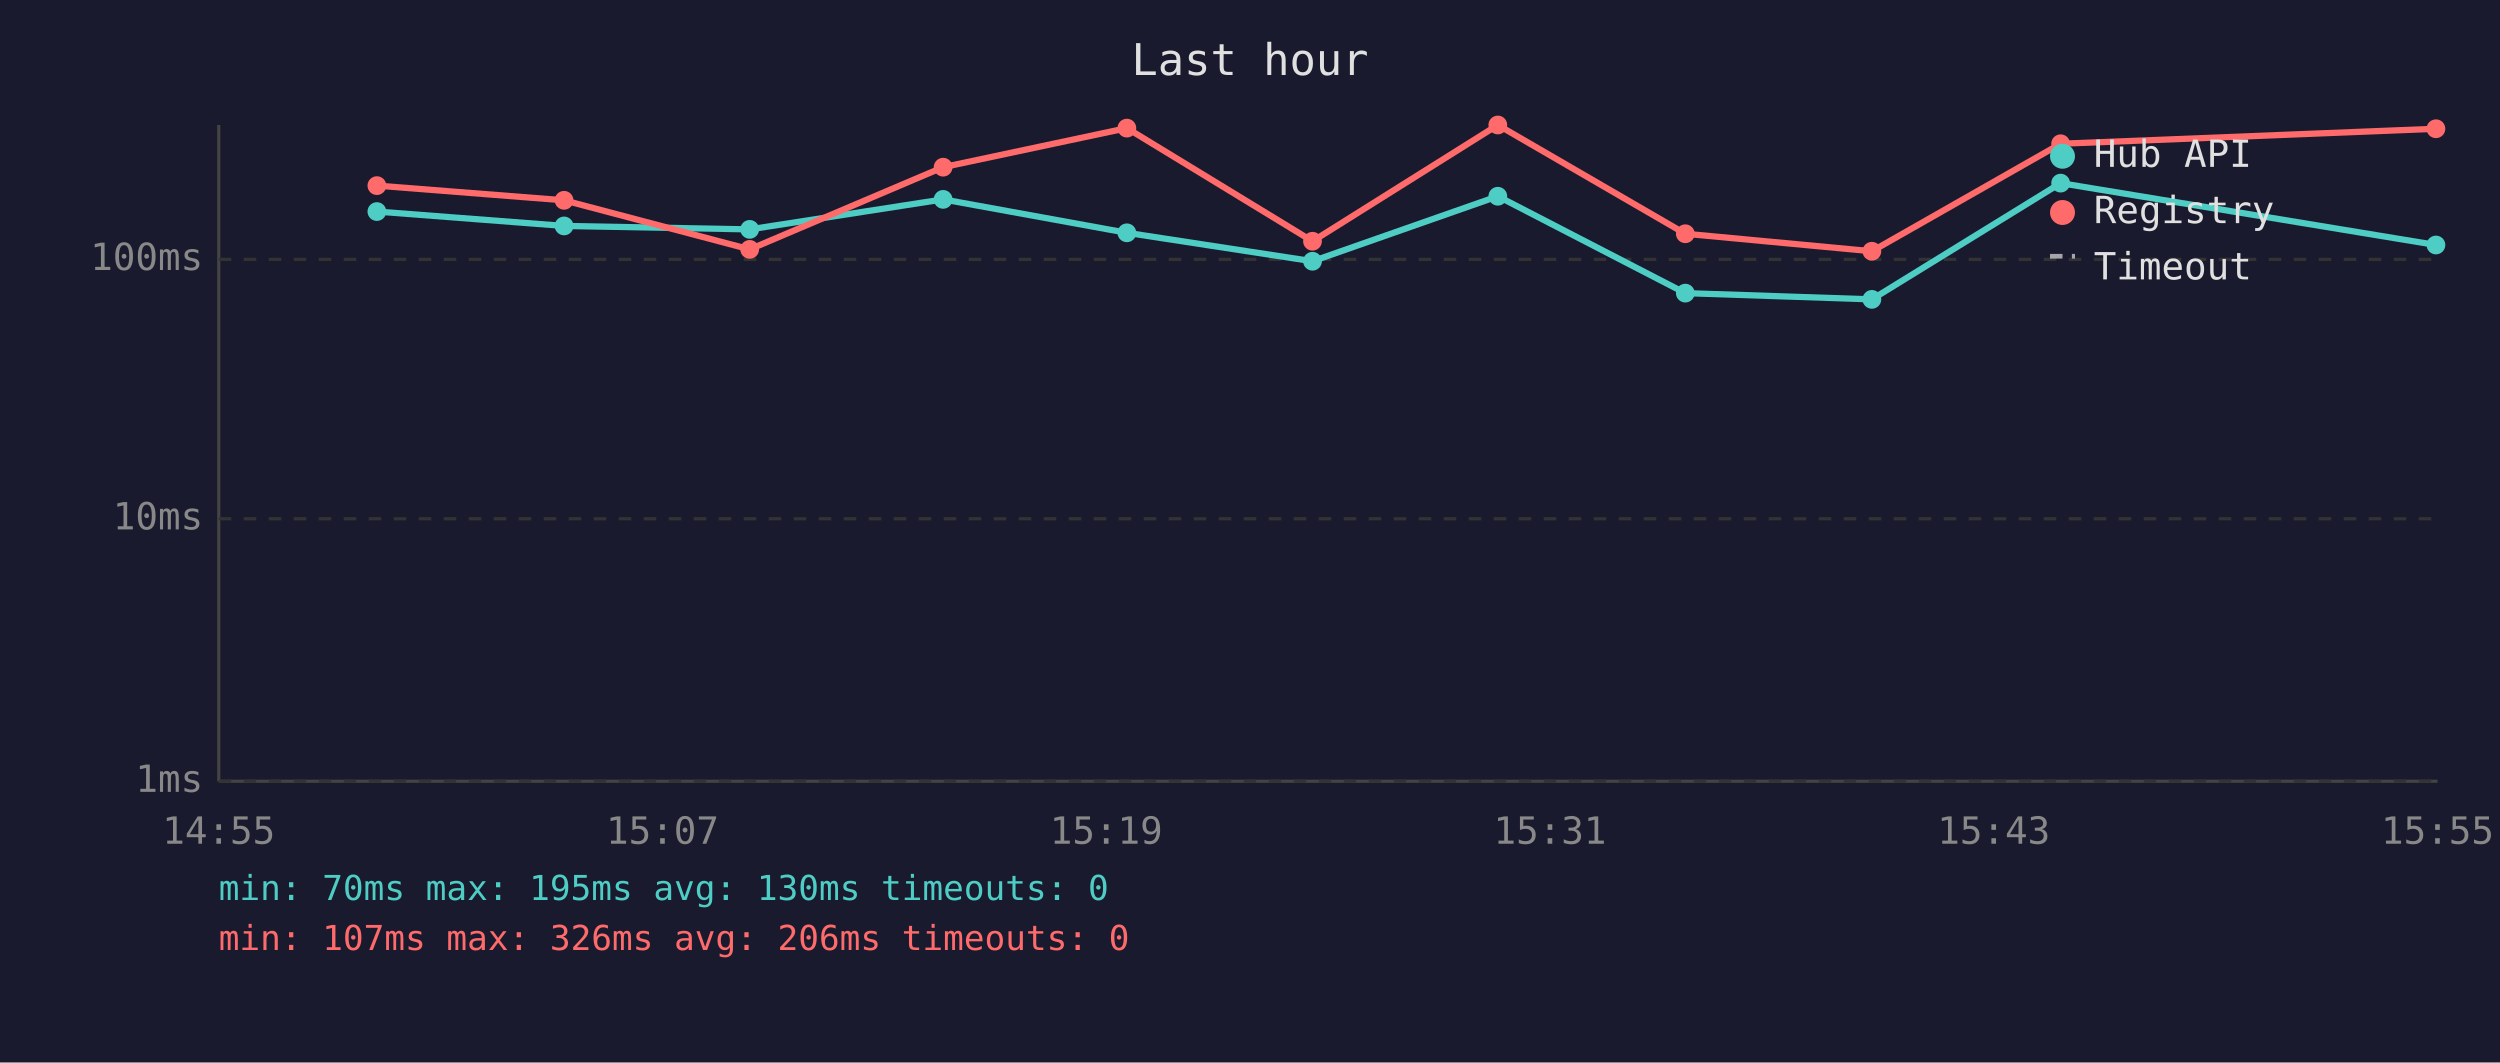
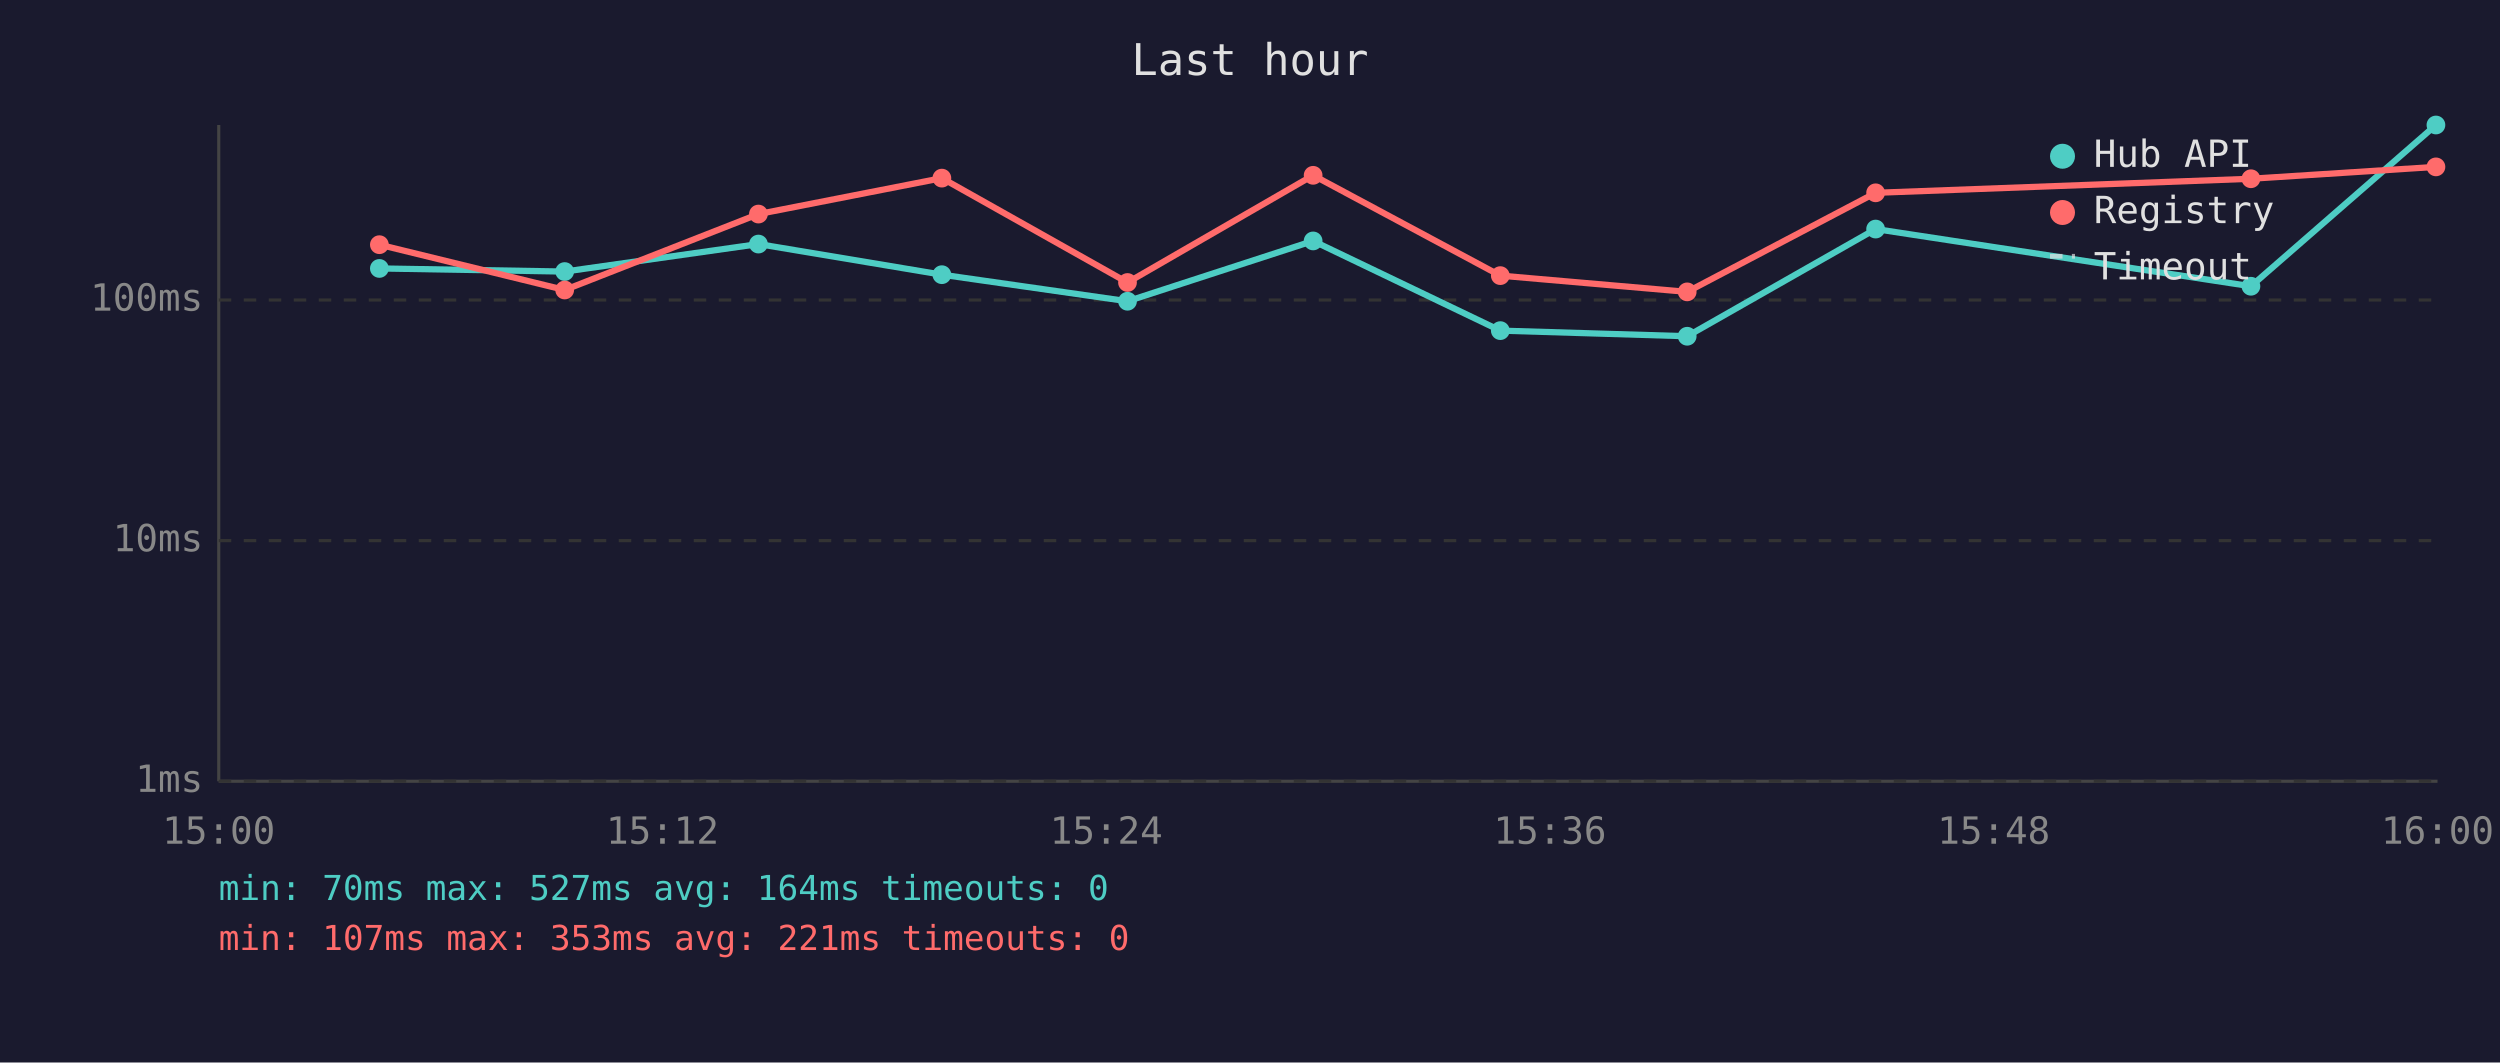
<svg xmlns="http://www.w3.org/2000/svg" viewBox="0 0 800 340" font-family="monospace" font-size="12">
  <rect width="800" height="340" fill="#1a1a2e" />
  <text x="400" y="24" fill="#e0e0e0" font-size="14" text-anchor="middle">Last hour</text>
  <line x1="70" y1="40" x2="70" y2="250" stroke="#444" stroke-width="1" />
  <line x1="70" y1="250" x2="780" y2="250" stroke="#444" stroke-width="1" />
  <line x1="70" y1="250" x2="780" y2="250" stroke="#333" stroke-width="1" stroke-dasharray="4" />
  <text x="65" y="250" fill="#888" text-anchor="end" dominant-baseline="middle">1ms</text>
-   <line x1="70" y1="166" x2="780" y2="166" stroke="#333" stroke-width="1" stroke-dasharray="4" />
-   <text x="65" y="166" fill="#888" text-anchor="end" dominant-baseline="middle">10ms</text>
-   <line x1="70" y1="83" x2="780" y2="83" stroke="#333" stroke-width="1" stroke-dasharray="4" />
-   <text x="65" y="83" fill="#888" text-anchor="end" dominant-baseline="middle">100ms</text>
-   <text x="70" y="270" fill="#888" text-anchor="middle">14:55</text>
-   <text x="212" y="270" fill="#888" text-anchor="middle">15:07</text>
-   <text x="354" y="270" fill="#888" text-anchor="middle">15:19</text>
-   <text x="496" y="270" fill="#888" text-anchor="middle">15:31</text>
-   <text x="638" y="270" fill="#888" text-anchor="middle">15:43</text>
-   <text x="780" y="270" fill="#888" text-anchor="middle">15:55</text>
-   <polyline points="120.6,67.7 180.5,72.3 239.9,73.4 301.8,63.8 360.6,74.5 420.0,83.6 479.3,62.8 539.3,93.8 599.0,95.8 659.4,58.6 779.5,78.4" fill="none" stroke="#4ecdc4" stroke-width="2" opacity="1" />
-   <circle cx="120.6" cy="67.7" r="3" fill="#4ecdc4" />
-   <circle cx="180.5" cy="72.3" r="3" fill="#4ecdc4" />
-   <circle cx="239.9" cy="73.4" r="3" fill="#4ecdc4" />
-   <circle cx="301.8" cy="63.8" r="3" fill="#4ecdc4" />
-   <circle cx="360.6" cy="74.5" r="3" fill="#4ecdc4" />
-   <circle cx="420.0" cy="83.6" r="3" fill="#4ecdc4" />
-   <circle cx="479.3" cy="62.8" r="3" fill="#4ecdc4" />
-   <circle cx="539.3" cy="93.8" r="3" fill="#4ecdc4" />
-   <circle cx="599.0" cy="95.8" r="3" fill="#4ecdc4" />
-   <circle cx="659.4" cy="58.6" r="3" fill="#4ecdc4" />
-   <circle cx="779.5" cy="78.4" r="3" fill="#4ecdc4" />
-   <polyline points="120.6,59.4 180.5,64.1 239.9,79.8 301.8,53.5 360.6,41.0 420.0,77.2 479.3,40.0 539.3,74.8 599.0,80.4 659.4,46.0 779.5,41.2" fill="none" stroke="#ff6b6b" stroke-width="2" opacity="1" />
-   <circle cx="120.6" cy="59.4" r="3" fill="#ff6b6b" />
-   <circle cx="180.5" cy="64.1" r="3" fill="#ff6b6b" />
-   <circle cx="239.9" cy="79.8" r="3" fill="#ff6b6b" />
-   <circle cx="301.8" cy="53.5" r="3" fill="#ff6b6b" />
-   <circle cx="360.6" cy="41.0" r="3" fill="#ff6b6b" />
-   <circle cx="420.0" cy="77.2" r="3" fill="#ff6b6b" />
-   <circle cx="479.3" cy="40.0" r="3" fill="#ff6b6b" />
-   <circle cx="539.3" cy="74.8" r="3" fill="#ff6b6b" />
-   <circle cx="599.0" cy="80.4" r="3" fill="#ff6b6b" />
-   <circle cx="659.4" cy="46.0" r="3" fill="#ff6b6b" />
-   <circle cx="779.5" cy="41.2" r="3" fill="#ff6b6b" />
+   <line x1="70" y1="173" x2="780" y2="173" stroke="#333" stroke-width="1" stroke-dasharray="4" />
+   <text x="65" y="173" fill="#888" text-anchor="end" dominant-baseline="middle">10ms</text>
+   <line x1="70" y1="96" x2="780" y2="96" stroke="#333" stroke-width="1" stroke-dasharray="4" />
+   <text x="65" y="96" fill="#888" text-anchor="end" dominant-baseline="middle">100ms</text>
+   <text x="70" y="270" fill="#888" text-anchor="middle">15:00</text>
+   <text x="212" y="270" fill="#888" text-anchor="middle">15:12</text>
+   <text x="354" y="270" fill="#888" text-anchor="middle">15:24</text>
+   <text x="496" y="270" fill="#888" text-anchor="middle">15:36</text>
+   <text x="638" y="270" fill="#888" text-anchor="middle">15:48</text>
+   <text x="780" y="270" fill="#888" text-anchor="middle">16:00</text>
+   <polyline points="121.4,85.9 180.7,86.9 242.7,78.1 301.4,87.9 360.8,96.4 420.2,77.1 480.1,105.8 539.9,107.6 600.2,73.3 720.3,91.6 779.5,40.0" fill="none" stroke="#4ecdc4" stroke-width="2" opacity="1" />
+   <circle cx="121.4" cy="85.9" r="3" fill="#4ecdc4" />
+   <circle cx="180.7" cy="86.9" r="3" fill="#4ecdc4" />
+   <circle cx="242.7" cy="78.1" r="3" fill="#4ecdc4" />
+   <circle cx="301.4" cy="87.9" r="3" fill="#4ecdc4" />
+   <circle cx="360.8" cy="96.4" r="3" fill="#4ecdc4" />
+   <circle cx="420.2" cy="77.1" r="3" fill="#4ecdc4" />
+   <circle cx="480.1" cy="105.8" r="3" fill="#4ecdc4" />
+   <circle cx="539.9" cy="107.6" r="3" fill="#4ecdc4" />
+   <circle cx="600.2" cy="73.3" r="3" fill="#4ecdc4" />
+   <circle cx="720.3" cy="91.6" r="3" fill="#4ecdc4" />
+   <circle cx="779.5" cy="40.0" r="3" fill="#4ecdc4" />
+   <polyline points="121.4,78.3 180.7,92.8 242.7,68.5 301.4,57.0 360.8,90.4 420.2,56.1 480.1,88.2 539.9,93.4 600.2,61.7 720.3,57.2 779.5,53.4" fill="none" stroke="#ff6b6b" stroke-width="2" opacity="1" />
+   <circle cx="121.4" cy="78.3" r="3" fill="#ff6b6b" />
+   <circle cx="180.7" cy="92.8" r="3" fill="#ff6b6b" />
+   <circle cx="242.7" cy="68.5" r="3" fill="#ff6b6b" />
+   <circle cx="301.4" cy="57.0" r="3" fill="#ff6b6b" />
+   <circle cx="360.8" cy="90.4" r="3" fill="#ff6b6b" />
+   <circle cx="420.2" cy="56.1" r="3" fill="#ff6b6b" />
+   <circle cx="480.1" cy="88.2" r="3" fill="#ff6b6b" />
+   <circle cx="539.9" cy="93.4" r="3" fill="#ff6b6b" />
+   <circle cx="600.2" cy="61.7" r="3" fill="#ff6b6b" />
+   <circle cx="720.3" cy="57.2" r="3" fill="#ff6b6b" />
+   <circle cx="779.5" cy="53.4" r="3" fill="#ff6b6b" />
  <circle cx="660" cy="50" r="4" fill="#4ecdc4" />
  <text x="670" y="50" fill="#e0e0e0" dominant-baseline="middle">Hub API</text>
  <circle cx="660" cy="68" r="4" fill="#ff6b6b" />
  <text x="670" y="68" fill="#e0e0e0" dominant-baseline="middle">Registry</text>
  <line x1="656" y1="82" x2="664" y2="82" stroke="#e0e0e0" stroke-width="1.5" stroke-dasharray="4,3" opacity="0.7" />
  <text x="670" y="86" fill="#e0e0e0" dominant-baseline="middle">Timeout</text>
-   <text x="70" y="288" fill="#4ecdc4" font-size="11">min: 70ms  max: 195ms  avg: 130ms  timeouts: 0</text>
-   <text x="70" y="304" fill="#ff6b6b" font-size="11">min: 107ms  max: 326ms  avg: 206ms  timeouts: 0</text>
+   <text x="70" y="288" fill="#4ecdc4" font-size="11">min: 70ms  max: 527ms  avg: 164ms  timeouts: 0</text>
+   <text x="70" y="304" fill="#ff6b6b" font-size="11">min: 107ms  max: 353ms  avg: 221ms  timeouts: 0</text>
</svg>
